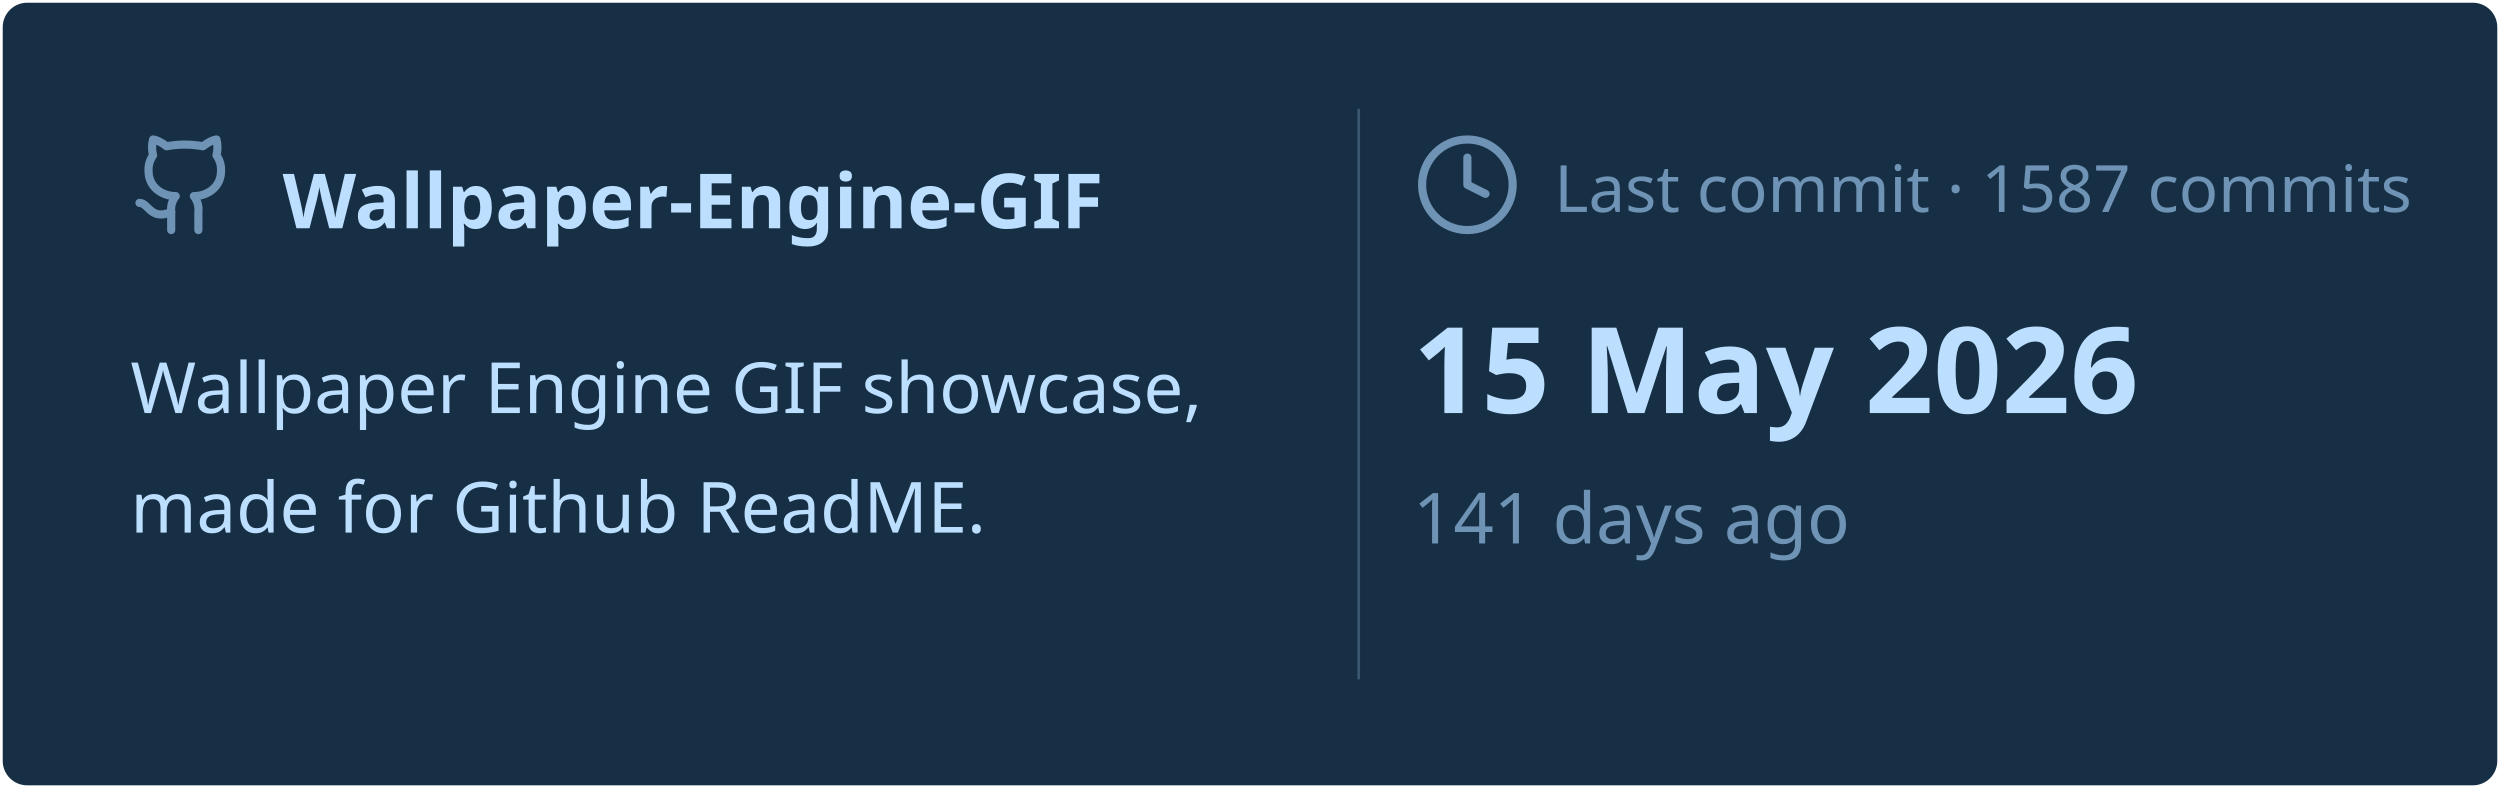
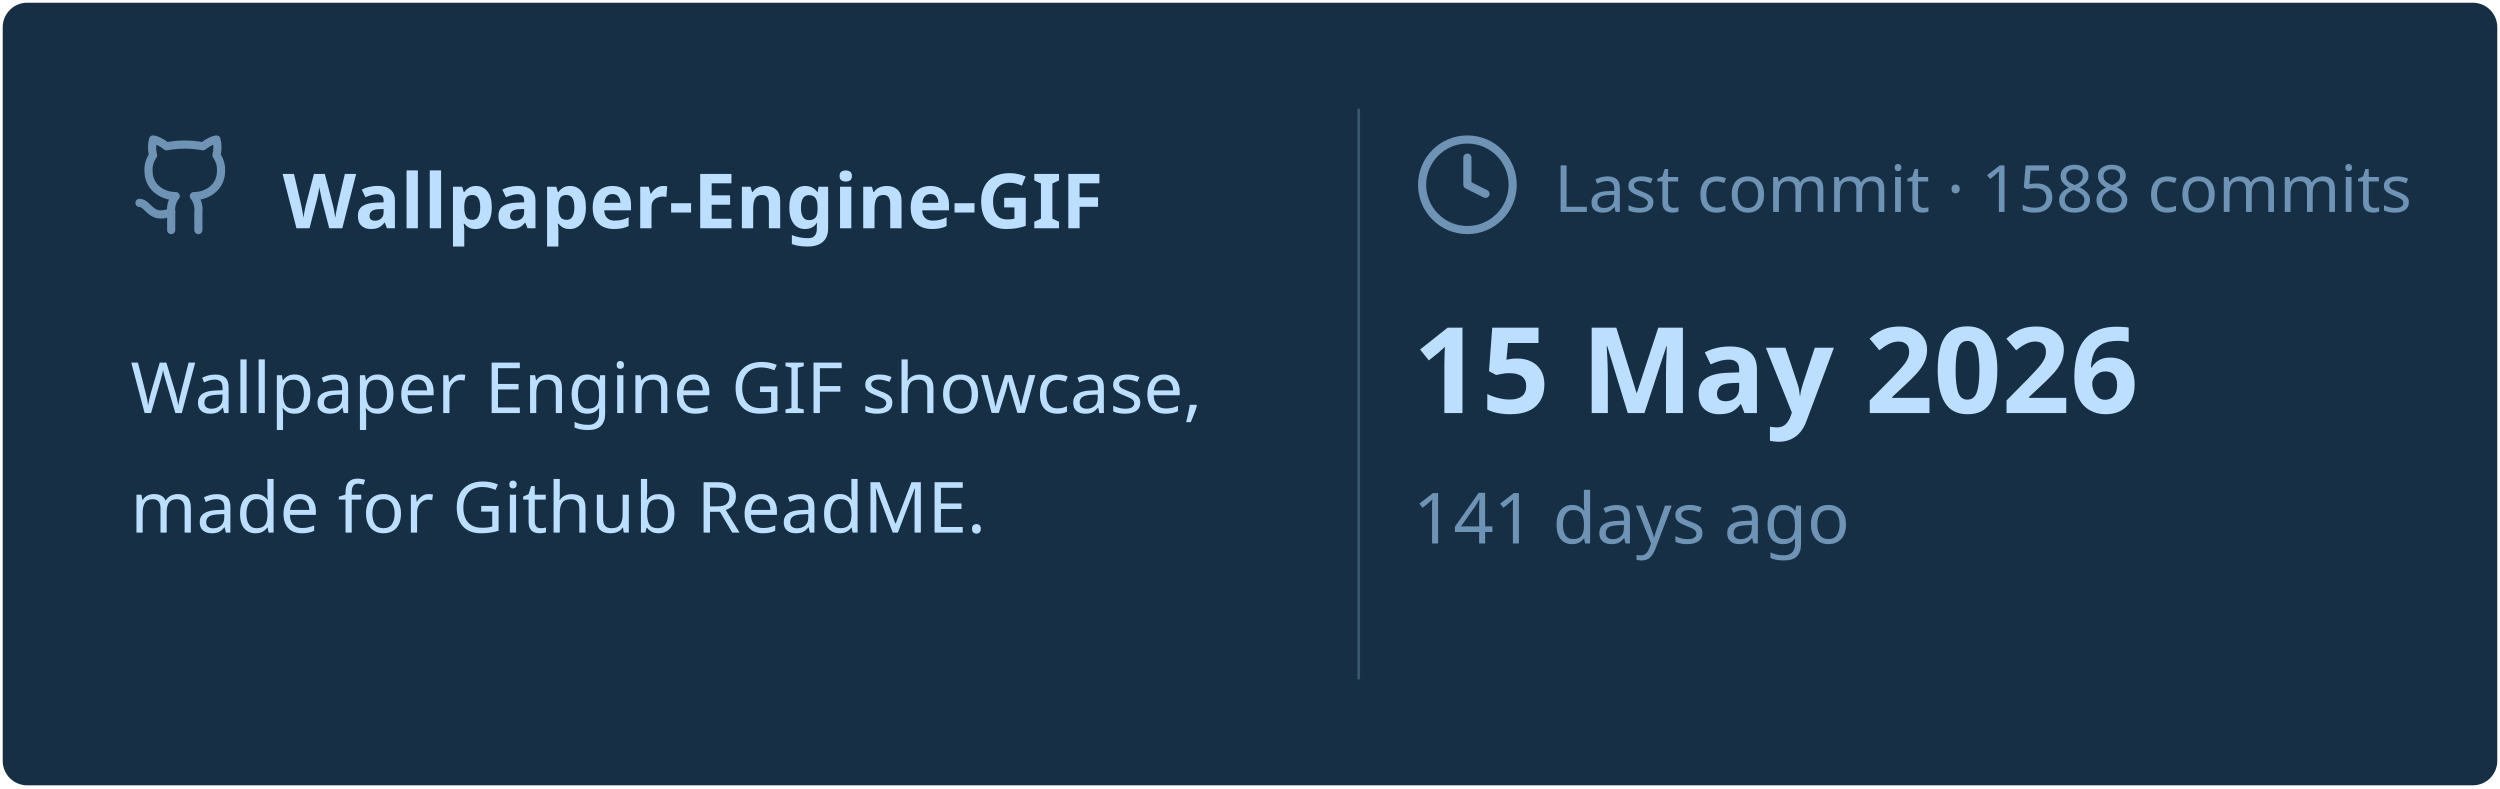
<svg xmlns="http://www.w3.org/2000/svg" viewBox="0 0 460 145" width="460px" height="145px">
  <rect stroke="#000000" stroke-opacity="0" fill="#172F45" rx="4.5" x="0.5" y="0.5" width="459" height="144" />
  <g transform="translate(24, 42)">
    <svg x="0" y="-18" width="20" height="20" viewBox="0 0 24 24" fill="none" stroke="#6E93B5" stroke-width="1.8" stroke-linecap="round" stroke-linejoin="round">
      <path d="M15 22v-4a4.8 4.8 0 0 0-1-3.5c3 0 6-2 6-5.5.08-1.25-.27-2.48-1-3.5.28-1.15.28-2.35 0-3.5 0 0-1 0-3 1.5-2.64-.5-5.36-.5-8 0C6 2 5 2 5 2c-.3 1.15-.3 2.35 0 3.5A5.403 5.403 0 0 0 4 9c0 3.5 3 5.5 6 5.5-.39.49-.68 1.05-.85 1.65-.17.6-.22 1.23-.15 1.85v4" />
      <path d="M9 18c-4.51 2-5-2-7-2" />
    </svg>
    <text x="28" y="0" font-family="&quot;Segoe UI&quot;, Ubuntu, sans-serif" font-size="14" font-weight="700" fill="#BDDFFF">Wallpaper-Engine-GIF</text>
  </g>
  <text x="24" y="76" font-family="&quot;Segoe UI&quot;, Ubuntu, sans-serif" font-size="13" font-weight="400" fill="#BDDFFF">Wallpaper Engine GIF showcase,</text>
  <text x="24" y="98" font-family="&quot;Segoe UI&quot;, Ubuntu, sans-serif" font-size="13" font-weight="400" fill="#BDDFFF">made for Github ReadME.</text>
  <line x1="250" y1="20" x2="250" y2="125" stroke="#6E93B5" stroke-width="0.5" stroke-opacity="0.4" />
  <svg x="260" y="24" width="20" height="20" viewBox="0 0 24 24" fill="none" stroke="#6E93B5" stroke-width="1.8" stroke-linecap="round" stroke-linejoin="round">
    <circle cx="12" cy="12" r="10" />
    <polyline points="12 6 12 12 16 14" />
  </svg>
-   <text x="286" y="39" font-family="&quot;Segoe UI&quot;, Ubuntu, sans-serif" font-size="12" font-weight="400" fill="#6E93B5">Last commit · 1587 commits</text>
+   <text x="286" y="39" font-family="&quot;Segoe UI&quot;, Ubuntu, sans-serif" font-size="12" font-weight="400" fill="#6E93B5">Last commit · 1588 commits</text>
  <text x="260" y="76" font-family="&quot;Segoe UI&quot;, Ubuntu, sans-serif" font-size="22" font-weight="700" fill="#BDDFFF">15 May 2026</text>
  <text x="260" y="100" font-family="&quot;Segoe UI&quot;, Ubuntu, sans-serif" font-size="13" font-weight="400" fill="#6E93B5">141 days ago</text>
</svg>
